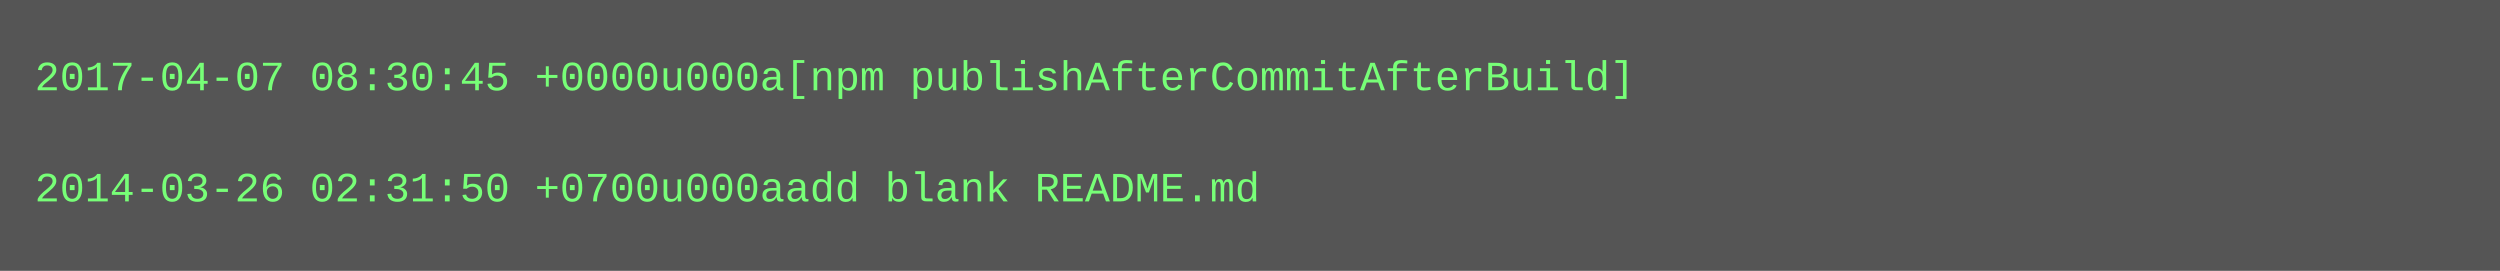
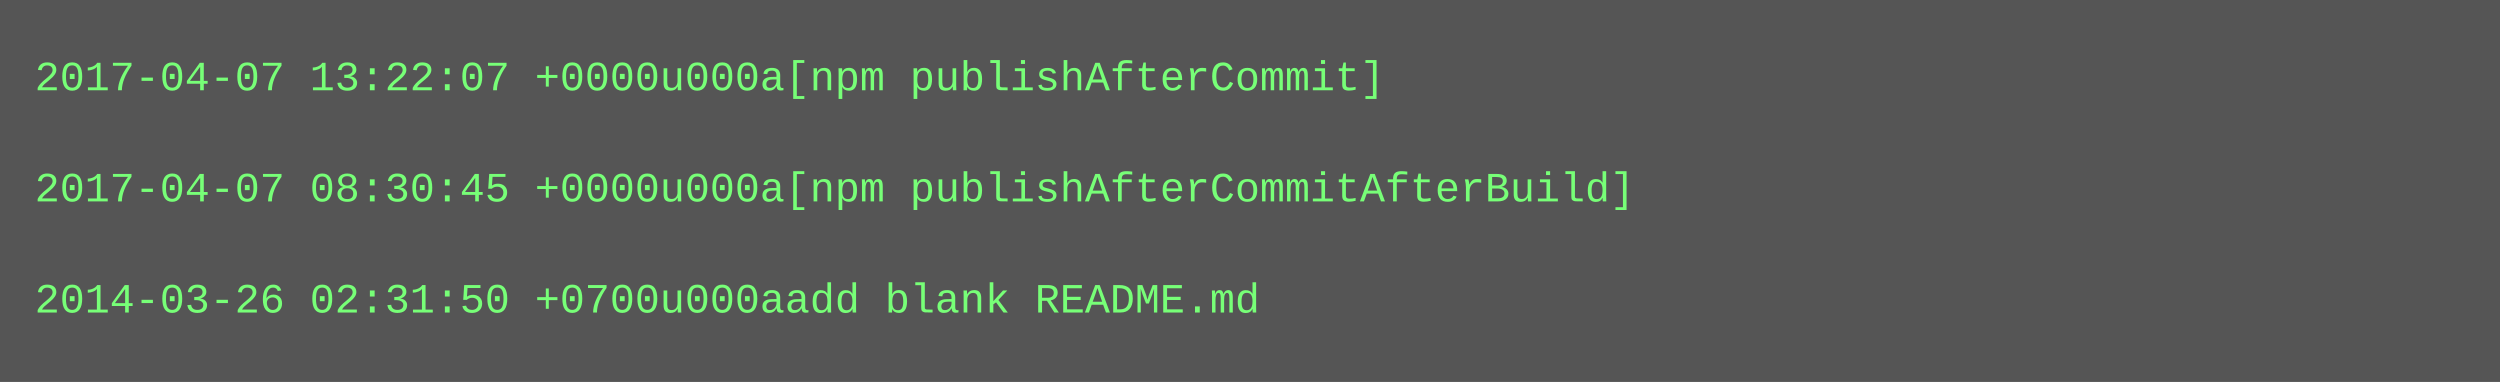
- <svg xmlns="http://www.w3.org/2000/svg" height="78" width="720">
-   <rect height="78" fill="#555" width="720" />
+ <svg xmlns="http://www.w3.org/2000/svg" height="110" width="720">
+   <rect height="110" fill="#555" width="720" />
  <text fill="#7f7" font-family="Courier New" font-size="12" xml:space="preserve">
-     <tspan x="10" y="26">2017-04-07 08:30:45 +0000u000a[npm publishAfterCommitAfterBuild]</tspan>
+     <tspan x="10" y="26">2017-04-07 13:22:07 +0000u000a[npm publishAfterCommit]</tspan>
    <tspan x="10" y="42" />
-     <tspan x="10" y="58">2014-03-26 02:31:50 +0700u000aadd blank README.md</tspan>
+     <tspan x="10" y="58">2017-04-07 08:30:45 +0000u000a[npm publishAfterCommitAfterBuild]</tspan>
+     <tspan x="10" y="74" />
+     <tspan x="10" y="90">2014-03-26 02:31:50 +0700u000aadd blank README.md</tspan>
  </text>
</svg>
